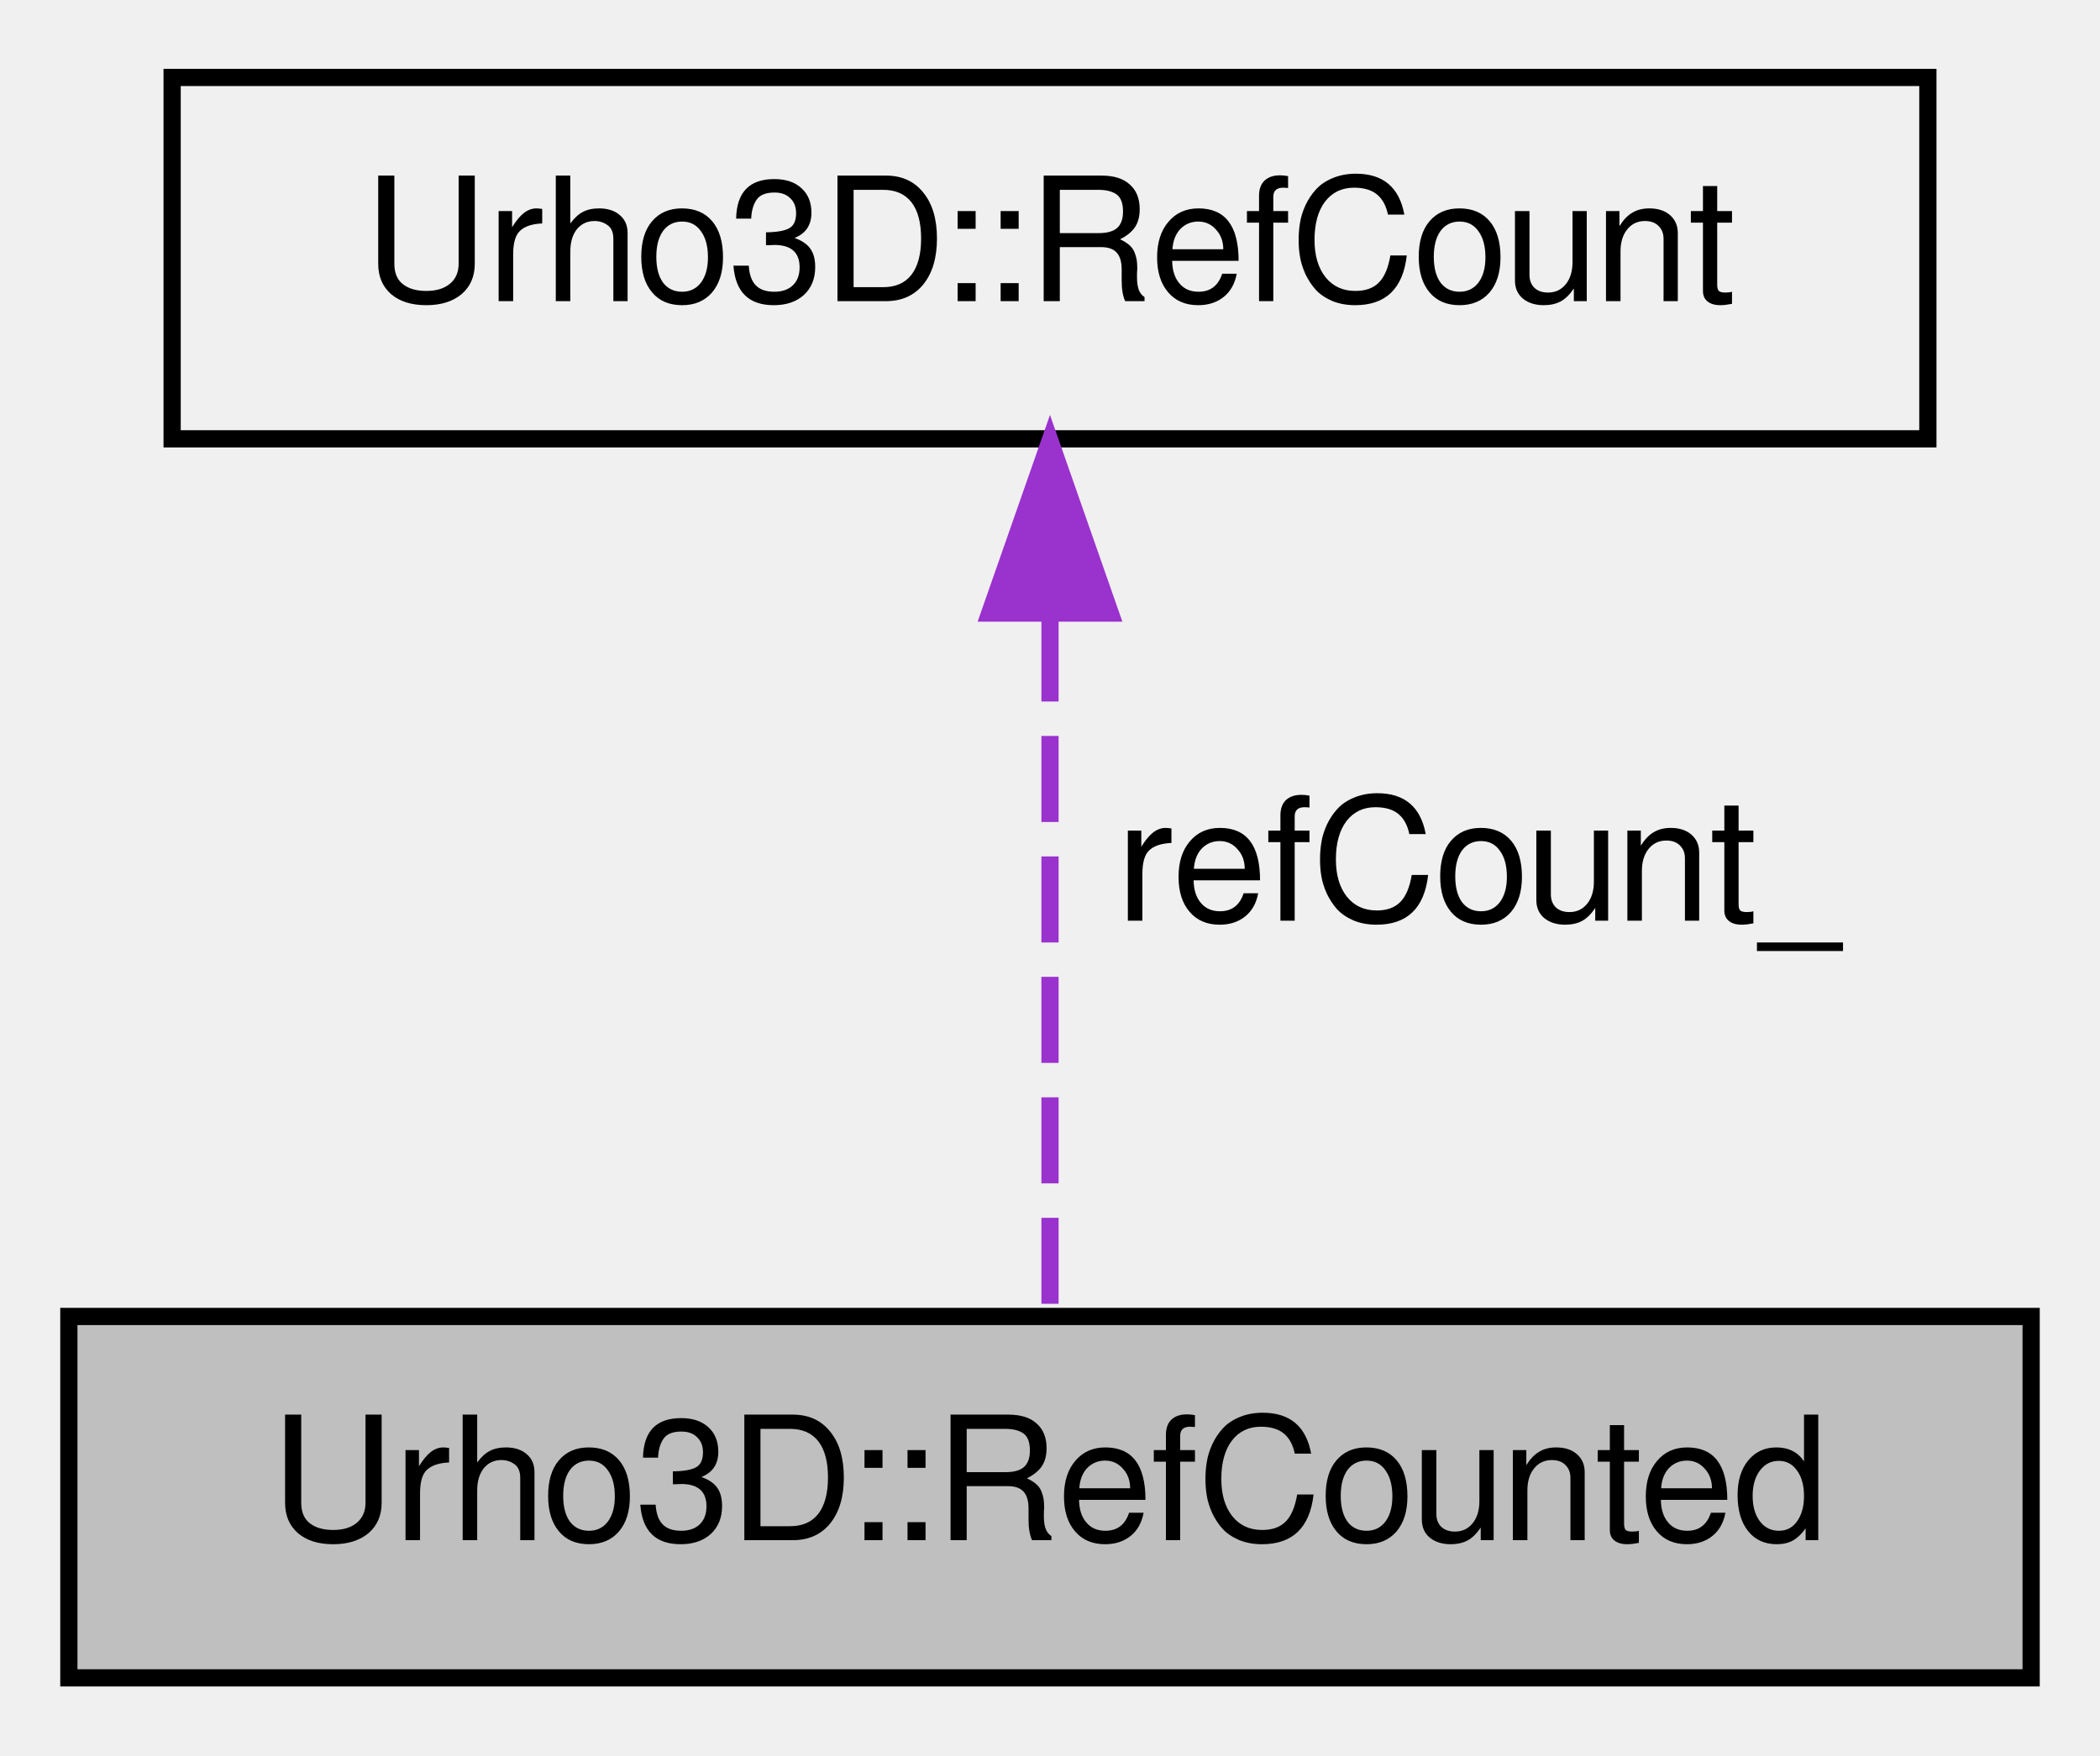
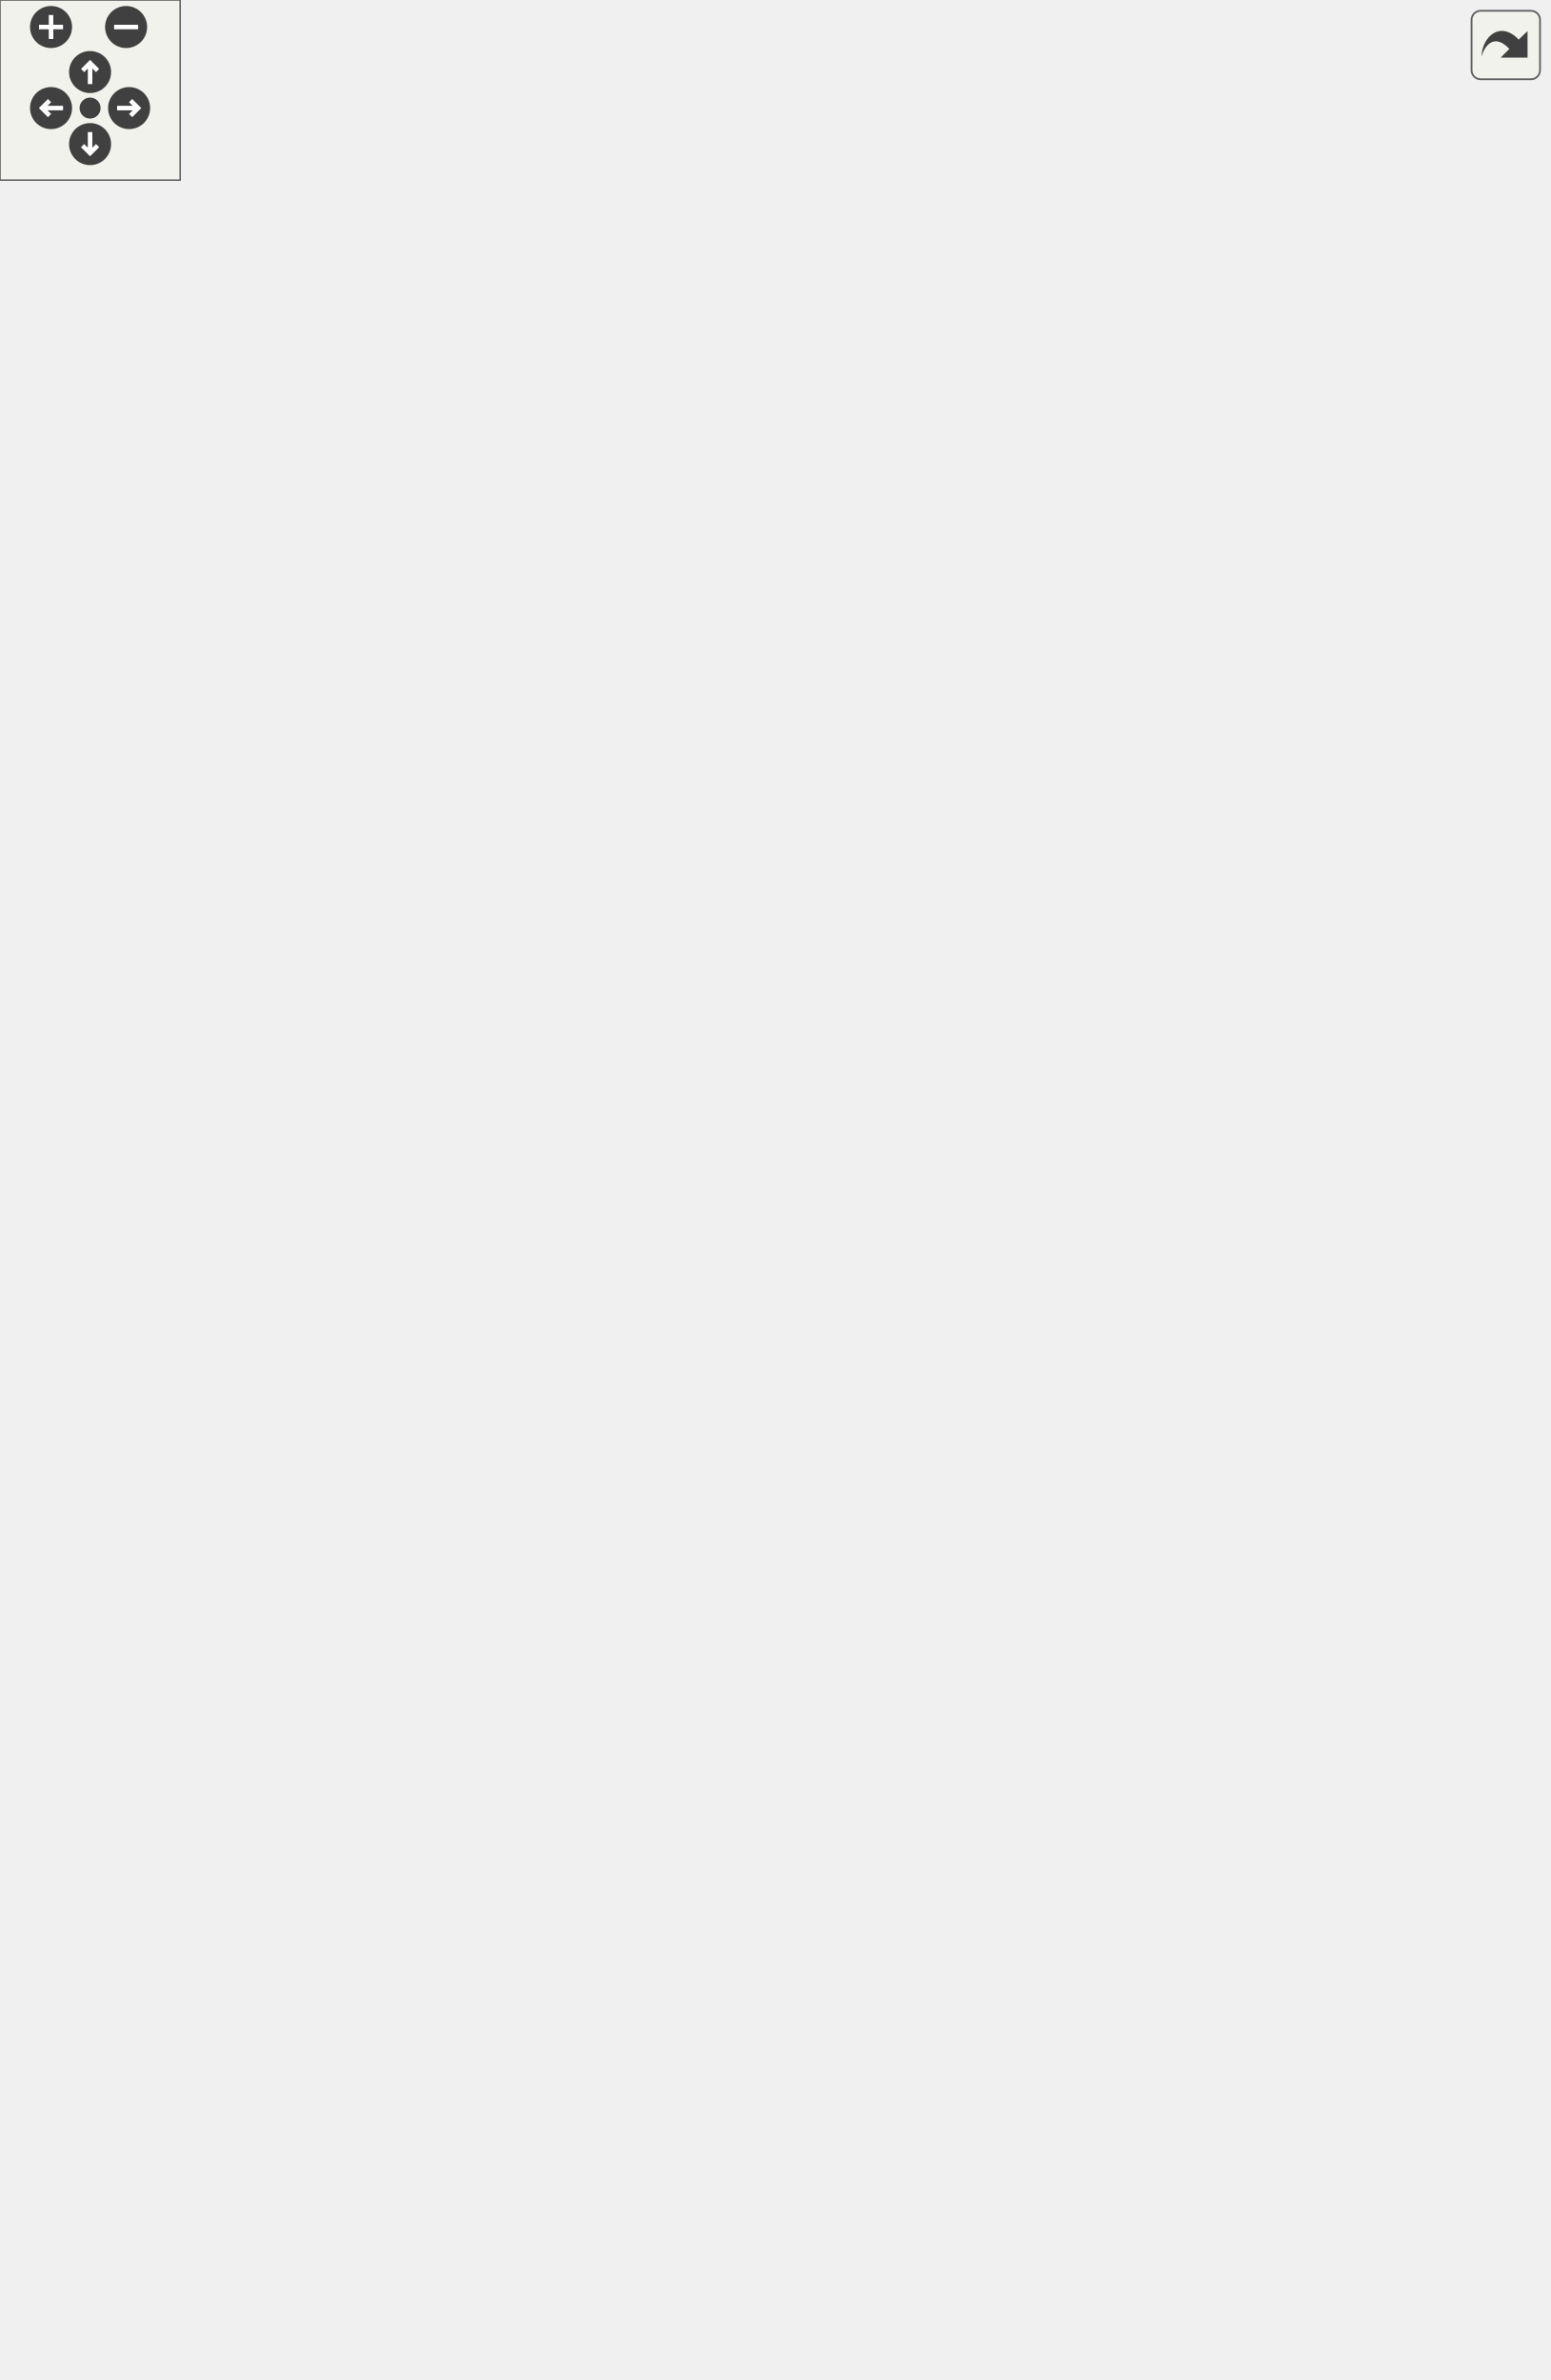
- <svg xmlns="http://www.w3.org/2000/svg" xmlns:xlink="http://www.w3.org/1999/xlink" width="122pt" height="102pt" viewBox="0.00 0.00 122.00 102.00">
-   <g id="graph1" class="graph" transform="scale(1 1) rotate(0) translate(4 98)">
-     <g id="node1" class="node">
-       <polygon fill="#bfbfbf" stroke="black" points="0,-0.5 0,-21.5 114,-21.5 114,-0.5 0,-0.5" />
-       <text text-anchor="middle" x="57" y="-8.5" font-family="FreeSans" font-size="10.00">Urho3D::RefCounted</text>
-     </g>
-     <g id="node2" class="node">
-       <a xlink:href="a00276.html" target="_top" xlink:title="Reference count structure.">
-         <polygon fill="none" stroke="black" points="6,-72.5 6,-93.5 108,-93.5 108,-72.5 6,-72.5" />
-         <text text-anchor="middle" x="57" y="-80.5" font-family="FreeSans" font-size="10.00">Urho3D::RefCount</text>
+ <svg xmlns="http://www.w3.org/2000/svg" xmlns:xlink="http://www.w3.org/1999/xlink" id="main" version="1.1" xml:space="preserve">
+   <defs>
+     <circle id="rim" cx="0" cy="0" r="7" />
+     <circle id="rim2" cx="0" cy="0" r="3.5" />
+     <g id="zoomPlus">
+       <use xlink:href="#rim" fill="#404040">
+         <set attributeName="fill" to="#808080" begin="zoomplus.mouseover" end="zoomplus.mouseout" />
+       </use>
+       <path d="M-4,0h8M0,-4v8" fill="none" stroke="white" stroke-width="1.5" pointer-events="none" />
+     </g>
+     <g id="zoomMin">
+       <use xlink:href="#rim" fill="#404040">
+         <set attributeName="fill" to="#808080" begin="zoomminus.mouseover" end="zoomminus.mouseout" />
+       </use>
+       <path d="M-4,0h8" fill="none" stroke="white" stroke-width="1.5" pointer-events="none" />
+     </g>
+     <g id="dirArrow">
+       <path fill="none" stroke="white" stroke-width="1.5" d="M0,-3.0v7 M-2.5,-0.5L0,-3.0L2.5,-0.5" />
+     </g>
+     <g id="resetDef">
+       <use xlink:href="#rim2" fill="#404040">
+         <set attributeName="fill" to="#808080" begin="reset.mouseover" end="reset.mouseout" />
+       </use>
+     </g>
+   </defs>
+   <svg id="graph" class="graph">
+     <g id="viewport">
+       <g id="node1" class="node">
+         <polygon fill="#bfbfbf" stroke="black" points="0,-340.5 0,-361.5 114,-361.5 114,-340.5 0,-340.5" />
+         <text text-anchor="middle" x="57" y="-348.5" font-family="FreeSans" font-size="10.00">Urho3D::RefCounted</text>
+       </g>
+       <g id="node3" class="node">
+         <a xlink:href="a00060.html" target="_top" xlink:title="Animation instance.">
+           <polygon fill="none" stroke="black" points="168,-686.5 168,-707.5 302,-707.5 302,-686.5 168,-686.5" />
+           <text text-anchor="middle" x="235" y="-694.5" font-family="FreeSans" font-size="10.00">Urho3D::AnimationState</text>
+         </a>
+       </g>
+       <g id="edge2" class="edge">
+         <path fill="none" stroke="midnightblue" d="M60.191,-372.09C70.472,-437.285 104.711,-633.783 150,-677 155.155,-681.919 161.282,-685.706 167.85,-688.611" />
+         <polygon fill="midnightblue" stroke="midnightblue" points="63.591,-371.175 58.601,-361.829 56.674,-372.247 63.591,-371.175" />
+       </g>
+       <g id="node5" class="node">
+         <a xlink:href="a00067.html" target="_top" xlink:title="Internal helper class for invoking attribute accessors.">
+           <polygon fill="none" stroke="black" points="162.5,-646.5 162.5,-667.5 307.5,-667.5 307.5,-646.5 162.5,-646.5" />
+           <text text-anchor="middle" x="235" y="-654.5" font-family="FreeSans" font-size="10.00">Urho3D::AttributeAccessor</text>
+         </a>
+       </g>
+       <g id="edge4" class="edge">
+         <path fill="none" stroke="midnightblue" d="M61.291,-371.65C73.771,-429.866 111.611,-593.515 150,-631 156.846,-637.684 165.361,-642.656 174.336,-646.352" />
+         <polygon fill="midnightblue" stroke="midnightblue" points="64.695,-370.828 59.201,-361.77 57.846,-372.277 64.695,-370.828" />
+       </g>
+       <g id="node11" class="node">
+         <a xlink:href="a00070.html" target="_top" xlink:title="Attribute animation info, it include attribute animation, wrap mode and animation speed...">
+           <polygon fill="none" stroke="black" points="151.5,-600.5 151.5,-621.5 318.5,-621.5 318.5,-600.5 151.5,-600.5" />
+           <text text-anchor="middle" x="235" y="-608.5" font-family="FreeSans" font-size="10.00">Urho3D::AttributeAnimationInfo</text>
+         </a>
+       </g>
+       <g id="edge10" class="edge">
+         <path fill="none" stroke="midnightblue" d="M58.69,-371.677C63.653,-418.314 82.422,-532.194 150,-591 154.346,-594.782 159.274,-597.881 164.517,-600.418" />
+         <polygon fill="midnightblue" stroke="midnightblue" points="62.161,-371.202 57.724,-361.581 55.193,-371.869 62.161,-371.202" />
+       </g>
+       <g id="node15" class="node">
+         <a xlink:href="a00098.html" target="_top" xlink:title="Base class for collision shape geometry data.">
+           <polygon fill="none" stroke="red" points="150,-560.5 150,-581.5 320,-581.5 320,-560.5 150,-560.5" />
+           <text text-anchor="middle" x="235" y="-568.5" font-family="FreeSans" font-size="10.00">Urho3D::CollisionGeometryData</text>
+         </a>
+       </g>
+       <g id="edge14" class="edge">
+         <path fill="none" stroke="midnightblue" d="M60.448,-371.555C68.417,-412.385 92.061,-503.829 150,-551 154.703,-554.829 160.011,-557.949 165.62,-560.489" />
+         <polygon fill="midnightblue" stroke="midnightblue" points="63.882,-370.879 58.636,-361.674 56.997,-372.141 63.882,-370.879" />
+       </g>
+       <g id="node21" class="node">
+         <a xlink:href="a00126.html" target="_top" xlink:title="Urho3D execution context. Provides access to subsystems, object factories and attributes, and event receivers.">
+           <polygon fill="none" stroke="black" points="186.5,-520.5 186.5,-541.5 283.5,-541.5 283.5,-520.5 186.5,-520.5" />
+           <text text-anchor="middle" x="235" y="-528.5" font-family="FreeSans" font-size="10.00">Urho3D::Context</text>
+         </a>
+       </g>
+       <g id="edge20" class="edge">
+         <path fill="none" stroke="midnightblue" d="M62.982,-371.43C74.153,-405.838 101.548,-475.1 150,-511 160.475,-518.762 173.505,-523.566 186.191,-526.523" />
+         <polygon fill="midnightblue" stroke="midnightblue" points="66.228,-370.081 59.919,-361.569 59.543,-372.158 66.228,-370.081" />
+       </g>
+       <g id="node23" class="node">
+         <a xlink:href="a00162.html" target="_top" xlink:title="Font face description.">
+           <polygon fill="none" stroke="black" points="184,-480.5 184,-501.5 286,-501.5 286,-480.5 184,-480.5" />
+           <text text-anchor="middle" x="235" y="-488.5" font-family="FreeSans" font-size="10.00">Urho3D::FontFace</text>
+         </a>
+       </g>
+       <g id="edge22" class="edge">
+         <path fill="none" stroke="midnightblue" d="M66.808,-370.866C81.207,-397.88 110.679,-445.725 150,-471 160.075,-477.476 172.026,-481.859 183.736,-484.825" />
+         <polygon fill="midnightblue" stroke="midnightblue" points="69.734,-368.904 62.038,-361.622 63.513,-372.114 69.734,-368.904" />
+       </g>
+       <g id="node25" class="node">
+         <a xlink:href="a00181.html" target="_top" xlink:title="An HTTP connection with response data stream.">
+           <polygon fill="none" stroke="black" points="175.5,-440.5 175.5,-461.5 294.5,-461.5 294.5,-440.5 175.5,-440.5" />
+           <text text-anchor="middle" x="235" y="-448.5" font-family="FreeSans" font-size="10.00">Urho3D::HttpRequest</text>
+         </a>
+       </g>
+       <g id="edge24" class="edge">
+         <path fill="none" stroke="midnightblue" d="M73.196,-369.348C90.429,-387.714 119.384,-415.42 150,-431 157.836,-434.988 166.485,-438.195 175.176,-440.771" />
+         <polygon fill="midnightblue" stroke="midnightblue" points="75.474,-366.653 66.139,-361.643 70.312,-371.381 75.474,-366.653" />
+       </g>
+       <g id="node27" class="node">
+         <a xlink:href="a00207.html" target="_top" xlink:title="Lua function.">
+           <polygon fill="none" stroke="black" points="177,-400.5 177,-421.5 293,-421.5 293,-400.5 177,-400.5" />
+           <text text-anchor="middle" x="235" y="-408.5" font-family="FreeSans" font-size="10.00">Urho3D::LuaFunction</text>
+         </a>
+       </g>
+       <g id="edge26" class="edge">
+         <path fill="none" stroke="midnightblue" d="M88.082,-365.992C105.907,-374.176 128.875,-384.031 150,-391 160.798,-394.562 172.564,-397.753 183.805,-400.486" />
+         <polygon fill="midnightblue" stroke="midnightblue" points="89.295,-362.696 78.752,-361.646 86.339,-369.042 89.295,-362.696" />
+       </g>
+       <g id="node29" class="node">
+         <a xlink:href="a00236.html" target="_top" xlink:title="Base class for objects with type identification, subsystem access and event sending/receiving capabil...">
+           <polygon fill="none" stroke="red" points="190,-360.5 190,-381.5 280,-381.5 280,-360.5 190,-360.5" />
+           <text text-anchor="middle" x="235" y="-368.5" font-family="FreeSans" font-size="10.00">Urho3D::Object</text>
+         </a>
+       </g>
+       <g id="edge28" class="edge">
+         <path fill="none" stroke="midnightblue" d="M124.53,-358.588C146.401,-361.045 170.111,-363.709 189.938,-365.937" />
+         <polygon fill="midnightblue" stroke="midnightblue" points="124.628,-355.077 114.3,-357.438 123.847,-362.033 124.628,-355.077" />
+       </g>
+       <g id="node31" class="node">
+         <a xlink:href="a00238.html" target="_top" xlink:title="Base class for object factories.">
+           <polygon fill="none" stroke="red" points="172.5,-320.5 172.5,-341.5 297.5,-341.5 297.5,-320.5 172.5,-320.5" />
+           <text text-anchor="middle" x="235" y="-328.5" font-family="FreeSans" font-size="10.00">Urho3D::ObjectFactory</text>
+         </a>
+       </g>
+       <g id="edge30" class="edge">
+         <path fill="none" stroke="midnightblue" d="M124.452,-343.421C140.144,-341.658 156.785,-339.788 172.263,-338.049" />
+         <polygon fill="midnightblue" stroke="midnightblue" points="123.847,-339.967 114.3,-344.562 124.628,-346.923 123.847,-339.967" />
+       </g>
+       <g id="node33" class="node">
+         <a xlink:href="a00257.html" target="_top" xlink:title="Material rendering pass, which defines shaders and render state.">
+           <polygon fill="none" stroke="black" points="194.5,-280.5 194.5,-301.5 275.5,-301.5 275.5,-280.5 194.5,-280.5" />
+           <text text-anchor="middle" x="235" y="-288.5" font-family="FreeSans" font-size="10.00">Urho3D::Pass</text>
+         </a>
+       </g>
+       <g id="edge32" class="edge">
+         <path fill="none" stroke="midnightblue" d="M88.082,-336.008C105.907,-327.824 128.875,-317.969 150,-311 164.253,-306.298 180.194,-302.242 194.386,-299.035" />
+         <polygon fill="midnightblue" stroke="midnightblue" points="86.339,-332.958 78.752,-340.354 89.295,-339.304 86.339,-332.958" />
+       </g>
+       <g id="node35" class="node">
+         <a xlink:href="a00281.html" target="_top" xlink:title="Rendering path definition.">
+           <polygon fill="none" stroke="black" points="178.5,-240.5 178.5,-261.5 291.5,-261.5 291.5,-240.5 178.5,-240.5" />
+           <text text-anchor="middle" x="235" y="-248.5" font-family="FreeSans" font-size="10.00">Urho3D::RenderPath</text>
+         </a>
+       </g>
+       <g id="edge34" class="edge">
+         <path fill="none" stroke="midnightblue" d="M73.196,-332.652C90.429,-314.286 119.384,-286.58 150,-271 158.782,-266.531 168.584,-263.042 178.323,-260.323" />
+         <polygon fill="midnightblue" stroke="midnightblue" points="70.312,-330.619 66.139,-340.357 75.474,-335.347 70.312,-330.619" />
+       </g>
+       <g id="node37" class="node">
+         <a xlink:href="a00283.html" target="_top" xlink:title="Color or depth-stencil surface that can be rendered into.">
+           <polygon fill="none" stroke="black" points="170.5,-200.5 170.5,-221.5 299.5,-221.5 299.5,-200.5 170.5,-200.5" />
+           <text text-anchor="middle" x="235" y="-208.5" font-family="FreeSans" font-size="10.00">Urho3D::RenderSurface</text>
+         </a>
+       </g>
+       <g id="edge36" class="edge">
+         <path fill="none" stroke="midnightblue" d="M66.808,-331.134C81.207,-304.12 110.679,-256.275 150,-231 156.249,-226.983 163.22,-223.772 170.407,-221.204" />
+         <polygon fill="midnightblue" stroke="midnightblue" points="63.513,-329.886 62.038,-340.378 69.734,-333.096 63.513,-329.886" />
+       </g>
+       <g id="node39" class="node">
+         <a xlink:href="a00310.html" target="_top" xlink:title="Linked shader program on the GPU.">
+           <polygon fill="none" stroke="black" points="167.5,-160.5 167.5,-181.5 302.5,-181.5 302.5,-160.5 167.5,-160.5" />
+           <text text-anchor="middle" x="235" y="-168.5" font-family="FreeSans" font-size="10.00">Urho3D::ShaderProgram</text>
+         </a>
+       </g>
+       <g id="edge38" class="edge">
+         <path fill="none" stroke="midnightblue" d="M62.982,-330.57C74.153,-296.162 101.548,-226.9 150,-191 155.238,-187.119 161.114,-183.978 167.267,-181.437" />
+         <polygon fill="midnightblue" stroke="midnightblue" points="59.543,-329.842 59.919,-340.431 66.228,-331.919 59.543,-329.842" />
+       </g>
+       <g id="node41" class="node">
+         <a xlink:href="a00311.html" target="_top" xlink:title="Vertex or pixel shader on the GPU.">
+           <polygon fill="none" stroke="black" points="167,-120.5 167,-141.5 303,-141.5 303,-120.5 167,-120.5" />
+           <text text-anchor="middle" x="235" y="-128.5" font-family="FreeSans" font-size="10.00">Urho3D::ShaderVariation</text>
+         </a>
+       </g>
+       <g id="edge40" class="edge">
+         <path fill="none" stroke="midnightblue" d="M60.448,-330.445C68.417,-289.615 92.061,-198.171 150,-151 155.055,-146.884 160.81,-143.587 166.888,-140.949" />
+         <polygon fill="midnightblue" stroke="midnightblue" points="56.997,-329.859 58.636,-340.326 63.882,-331.121 56.997,-329.859" />
+       </g>
+       <g id="node43" class="node">
+         <a xlink:href="a00324.html" target="_top" xlink:title="Base class for sound streams.">
+           <polygon fill="none" stroke="red" points="172,-80.5 172,-101.5 298,-101.5 298,-80.5 172,-80.5" />
+           <text text-anchor="middle" x="235" y="-88.5" font-family="FreeSans" font-size="10.00">Urho3D::SoundStream</text>
+         </a>
+       </g>
+       <g id="edge42" class="edge">
+         <path fill="none" stroke="midnightblue" d="M58.69,-330.323C63.653,-283.686 82.422,-169.806 150,-111 156.29,-105.527 163.801,-101.482 171.717,-98.504" />
+         <polygon fill="midnightblue" stroke="midnightblue" points="55.193,-330.131 57.724,-340.419 62.161,-330.798 55.193,-330.131" />
+       </g>
+       <g id="node45" class="node">
+         <a xlink:title="Worker thread managed by the work queue.">
+           <polygon fill="none" stroke="#bfbfbf" points="172.5,-40.5 172.5,-61.5 297.5,-61.5 297.5,-40.5 172.5,-40.5" />
+           <text text-anchor="middle" x="235" y="-48.5" font-family="FreeSans" font-size="10.00">Urho3D::WorkerThread</text>
+         </a>
+       </g>
+       <g id="edge44" class="edge">
+         <path fill="none" stroke="midnightblue" d="M61.09,-330.616C73.165,-272.406 110.311,-107.284 150,-71 156.378,-65.169 164.129,-60.944 172.327,-57.898" />
+         <polygon fill="midnightblue" stroke="midnightblue" points="57.648,-329.976 59.073,-340.475 64.506,-331.379 57.648,-329.976" />
+       </g>
+       <g id="node47" class="node">
+         <a xlink:href="a00378.html" target="_top" xlink:title="Work queue item.">
+           <polygon fill="none" stroke="black" points="183,-0.5 183,-21.5 287,-21.5 287,-0.5 183,-0.5" />
+           <text text-anchor="middle" x="235" y="-8.5" font-family="FreeSans" font-size="10.00">Urho3D::WorkItem</text>
+         </a>
+       </g>
+       <g id="edge46" class="edge">
+         <path fill="none" stroke="midnightblue" d="M60.248,-330.294C70.697,-266.287 105.376,-73.372 150,-31 158.905,-22.545 170.684,-17.438 182.627,-14.407" />
+         <polygon fill="midnightblue" stroke="midnightblue" points="56.76,-329.94 58.631,-340.368 63.672,-331.049 56.76,-329.94" />
+       </g>
+       <g id="node7" class="node">
+         <a xlink:href="a00068.html" target="_top" xlink:title="Template implementation of the attribute accessor invoke helper class.">
+           <polygon fill="none" stroke="black" points="363.5,-698 363.5,-732 508.5,-732 508.5,-698 363.5,-698" />
+           <text text-anchor="start" x="371.5" y="-719" font-family="FreeSans" font-size="10.00">Urho3D::AttributeAccessor</text>
+           <text text-anchor="middle" x="436" y="-706" font-family="FreeSans" font-size="10.00">Impl&lt; T, U &gt;</text>
+         </a>
+       </g>
+       <g id="edge6" class="edge">
+         <path fill="none" stroke="midnightblue" d="M293.028,-669.912C302.091,-672.142 311.325,-674.539 320,-677 336.225,-681.603 339.98,-683.727 356,-689 364.878,-691.922 374.317,-695.008 383.482,-697.994" />
+         <polygon fill="midnightblue" stroke="midnightblue" points="293.837,-666.506 283.295,-667.562 292.195,-673.311 293.837,-666.506" />
+       </g>
+       <g id="node9" class="node">
+         <a xlink:href="a00276.html" target="_top" xlink:title="Template implementation of the attribute accessor invoke helper class using const references...">
+           <polygon fill="none" stroke="black" points="356.5,-646 356.5,-680 515.5,-680 515.5,-646 356.5,-646" />
+           <text text-anchor="start" x="364.5" y="-667" font-family="FreeSans" font-size="10.00">Urho3D::RefAttributeAccessor</text>
+           <text text-anchor="middle" x="436" y="-654" font-family="FreeSans" font-size="10.00">Impl&lt; T, U &gt;</text>
+         </a>
+       </g>
+       <g id="edge8" class="edge">
+         <path fill="none" stroke="midnightblue" d="M317.717,-659.469C330.502,-659.851 343.683,-660.244 356.397,-660.624" />
+         <polygon fill="midnightblue" stroke="midnightblue" points="317.666,-655.966 307.566,-659.166 317.457,-662.963 317.666,-655.966" />
+       </g>
+       <g id="node13" class="node">
+         <a xlink:href="a00071.html" target="_top" xlink:title="Attribute animation instance, it include animation runtime information, when animation playing it wil...">
+           <polygon fill="none" stroke="black" points="361,-594 361,-628 511,-628 511,-594 361,-594" />
+           <text text-anchor="start" x="369" y="-615" font-family="FreeSans" font-size="10.00">Urho3D::AttributeAnimation</text>
+           <text text-anchor="middle" x="436" y="-602" font-family="FreeSans" font-size="10.00">Instance</text>
+         </a>
+       </g>
+       <g id="edge12" class="edge">
+         <path fill="none" stroke="midnightblue" d="M328.944,-611C339.587,-611 350.327,-611 360.687,-611" />
+         <polygon fill="midnightblue" stroke="midnightblue" points="328.787,-607.5 318.787,-611 328.787,-614.5 328.787,-607.5" />
+       </g>
+       <g id="node17" class="node">
+         <a xlink:href="a00128.html" target="_top" xlink:title="Convex hull geometry data.">
+           <polygon fill="none" stroke="black" points="377,-554.5 377,-575.5 495,-575.5 495,-554.5 377,-554.5" />
+           <text text-anchor="middle" x="436" y="-562.5" font-family="FreeSans" font-size="10.00">Urho3D::ConvexData</text>
+         </a>
+       </g>
+       <g id="edge16" class="edge">
+         <path fill="none" stroke="midnightblue" d="M330.565,-568.147C346.334,-567.677 362.266,-567.201 376.802,-566.767" />
+         <polygon fill="midnightblue" stroke="midnightblue" points="330.133,-564.659 320.242,-568.455 330.342,-571.655 330.133,-564.659" />
+       </g>
+       <g id="node19" class="node">
+         <a xlink:href="a00179.html" target="_top" xlink:title="Heightfield geometry data.">
+           <polygon fill="none" stroke="black" points="369,-514.5 369,-535.5 503,-535.5 503,-514.5 369,-514.5" />
+           <text text-anchor="middle" x="436" y="-522.5" font-family="FreeSans" font-size="10.00">Urho3D::HeightfieldData</text>
+         </a>
+       </g>
+       <g id="edge18" class="edge">
+         <path fill="none" stroke="midnightblue" d="M290.983,-558.188C322.221,-551.039 360.652,-542.244 390.101,-535.504" />
+         <polygon fill="midnightblue" stroke="midnightblue" points="290.081,-554.804 281.113,-560.447 291.642,-561.628 290.081,-554.804" />
+       </g>
+     </g>
+   </svg>
+   <g id="navigator" transform="translate(0 0)" fill="#404254">
+     <rect fill="#f2f5e9" fill-opacity="0.5" stroke="#606060" stroke-width=".5" x="0" y="0" width="60" height="60" />
+     <use id="zoomplus" xlink:href="#zoomPlus" x="17" y="9" />
+     <use id="zoomminus" xlink:href="#zoomMin" x="42" y="9" />
+     <use id="reset" xlink:href="#resetDef" x="30" y="36" />
+     <g id="arrowUp" xlink:href="#dirArrow" transform="translate(30 24)">
+       <use xlink:href="#rim" fill="#404040">
+         <set attributeName="fill" to="#808080" begin="arrowUp.mouseover" end="arrowUp.mouseout" />
+       </use>
+       <path fill="none" stroke="white" stroke-width="1.5" d="M0,-3.0v7 M-2.5,-0.5L0,-3.0L2.5,-0.5" />
+     </g>
+     <g id="arrowRight" xlink:href="#dirArrow" transform="rotate(90) translate(36 -43)">
+       <use xlink:href="#rim" fill="#404040">
+         <set attributeName="fill" to="#808080" begin="arrowRight.mouseover" end="arrowRight.mouseout" />
+       </use>
+       <path fill="none" stroke="white" stroke-width="1.5" d="M0,-3.0v7 M-2.5,-0.5L0,-3.0L2.5,-0.5" />
+     </g>
+     <g id="arrowDown" xlink:href="#dirArrow" transform="rotate(180) translate(-30 -48)">
+       <use xlink:href="#rim" fill="#404040">
+         <set attributeName="fill" to="#808080" begin="arrowDown.mouseover" end="arrowDown.mouseout" />
+       </use>
+       <path fill="none" stroke="white" stroke-width="1.5" d="M0,-3.0v7 M-2.5,-0.5L0,-3.0L2.5,-0.5" />
+     </g>
+     <g id="arrowLeft" xlink:href="#dirArrow" transform="rotate(270) translate(-36 17)">
+       <use xlink:href="#rim" fill="#404040">
+         <set attributeName="fill" to="#808080" begin="arrowLeft.mouseover" end="arrowLeft.mouseout" />
+       </use>
+       <path fill="none" stroke="white" stroke-width="1.5" d="M0,-3.0v7 M-2.5,-0.5L0,-3.0L2.5,-0.5" />
+     </g>
+   </g>
+   <svg viewBox="0 0 15 15" width="100%" height="30px" preserveAspectRatio="xMaxYMin meet">
+     <g id="arrow_out" transform="scale(0.3 0.3)">
+       <a xlink:href="a00959_org.svg" target="_base">
+         <rect id="button" ry="5" rx="5" y="6" x="6" height="38" width="38" fill="#f2f5e9" fill-opacity="0.5" stroke="#606060" stroke-width="1.0" />
+         <path id="arrow" d="M 11.5,31.437 C 11.94,20.098 22.043,11.323 32.159,21.979 L 37.069,17.246 C 37.069,17.246 37.088,32 37.088,32 L 22.16,31.978 C 22.16,31.978 26.998,27.14 26.998,27.14 C 18.529,18.264 13.292,25.23 11.5,31.437 z" style="fill:#404040;" />
      </a>
    </g>
-     <g id="edge2" class="edge">
-       <path fill="none" stroke="#9a32cd" stroke-dasharray="5,2" d="M57,-62.235C57,-48.969 57,-32.319 57,-21.667" />
-       <polygon fill="#9a32cd" stroke="#9a32cd" points="53.5,-62.376 57,-72.376 60.5,-62.376 53.5,-62.376" />
-       <text text-anchor="middle" x="82" y="-44.5" font-family="FreeSans" font-size="10.00"> refCount_</text>
-     </g>
-   </g>
+   </svg>
</svg>
